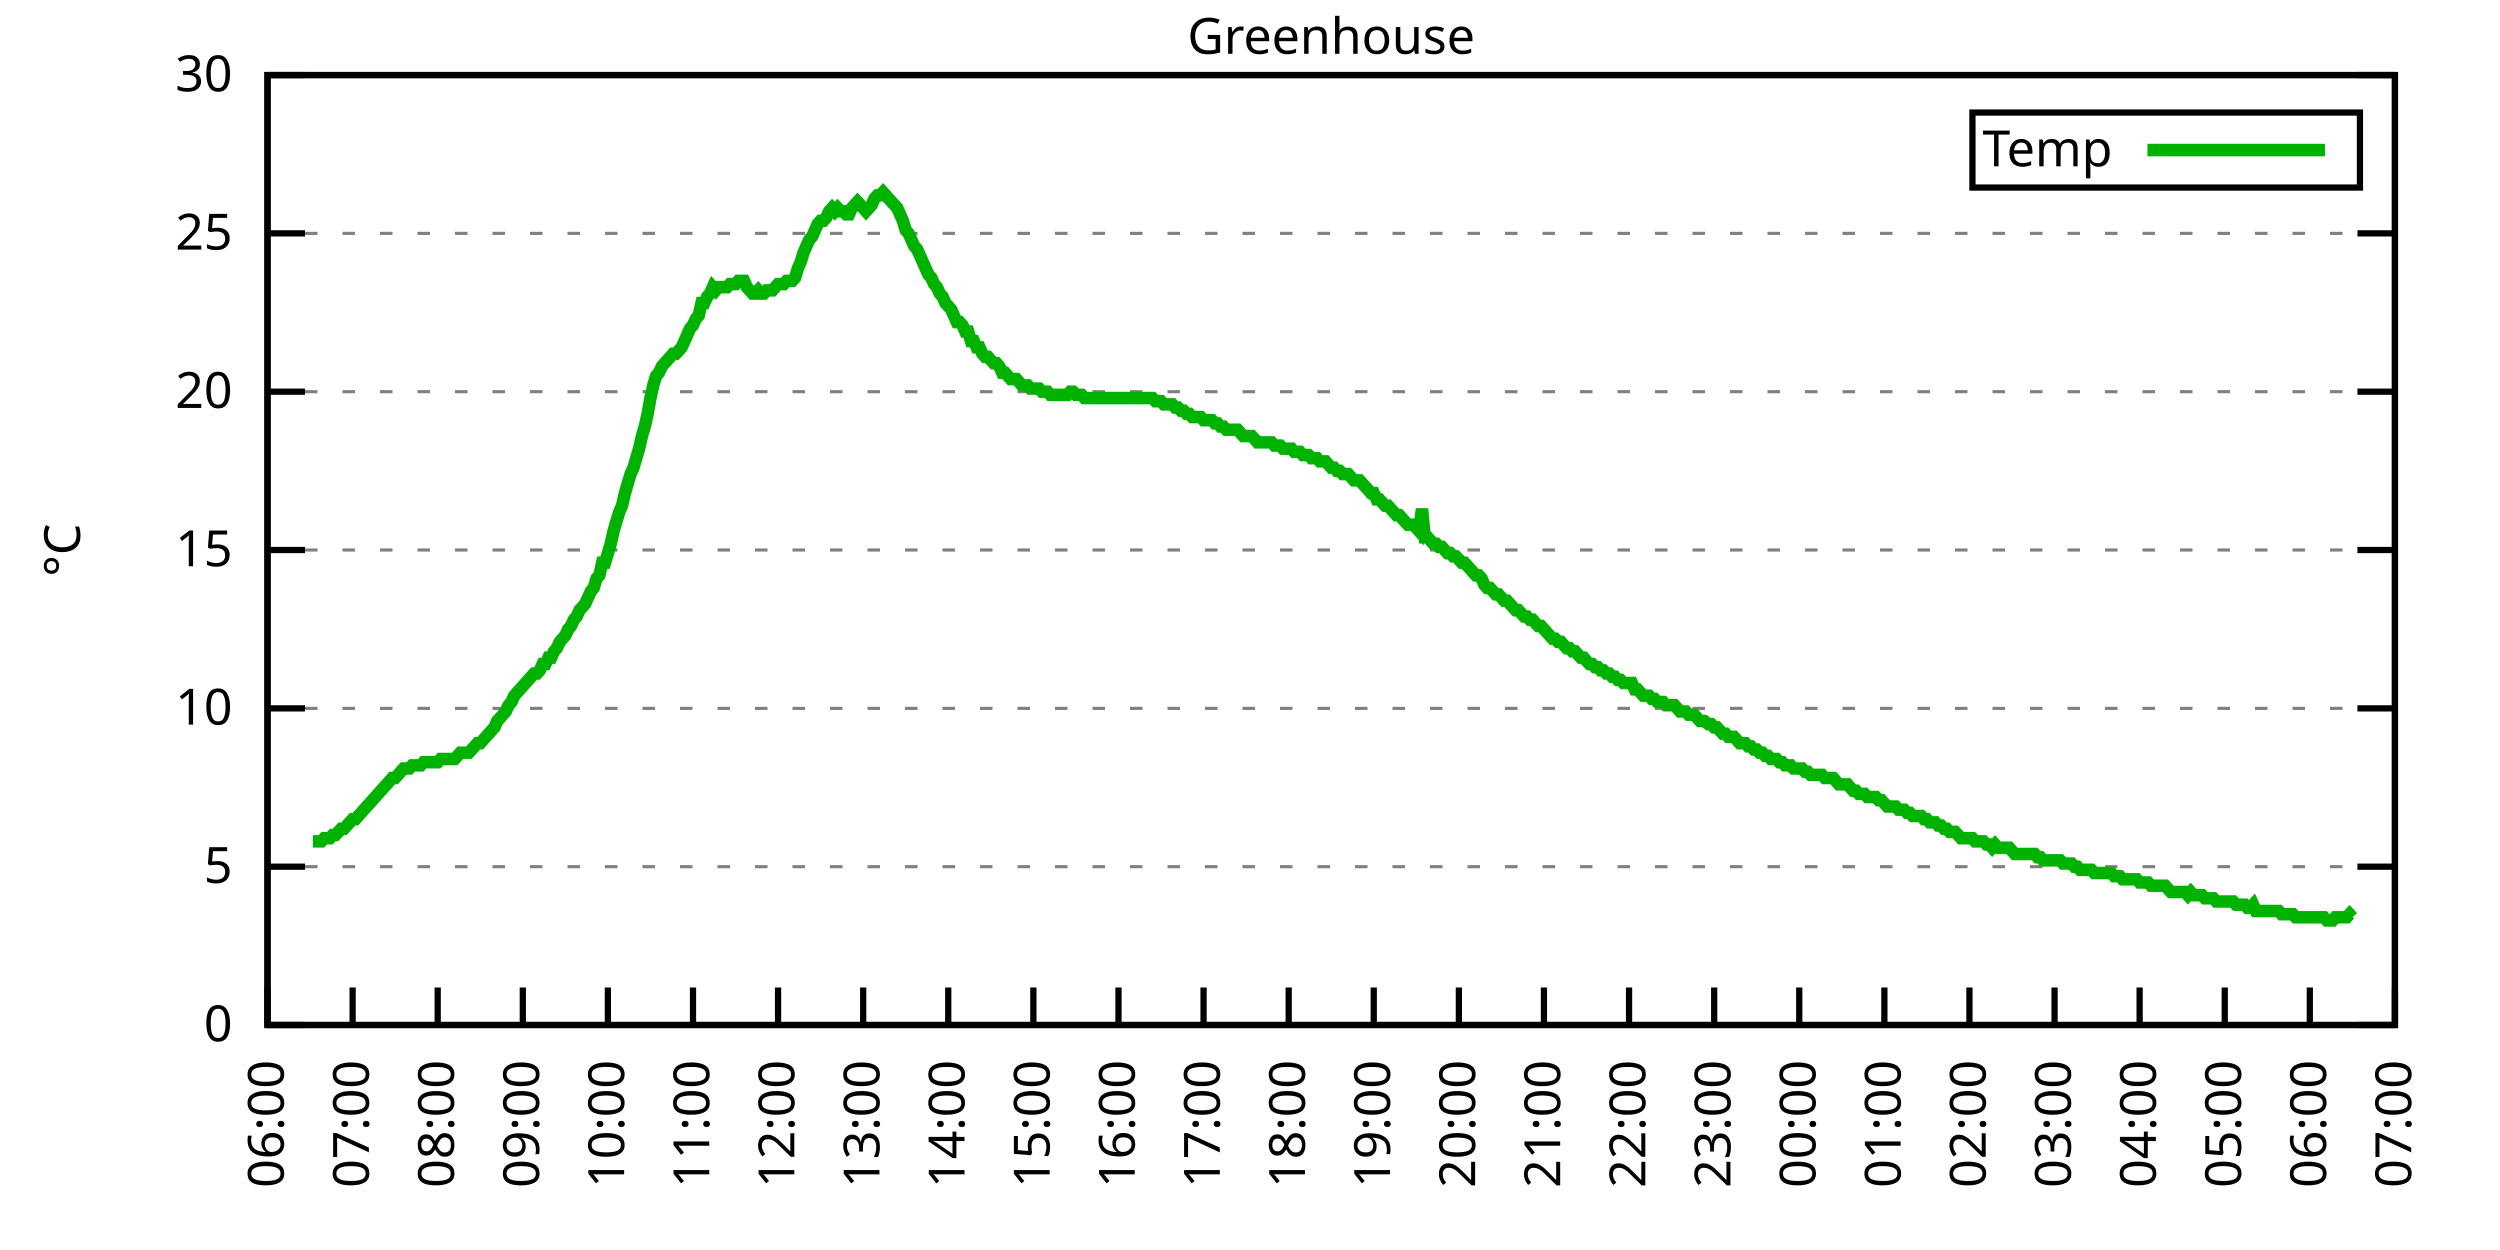
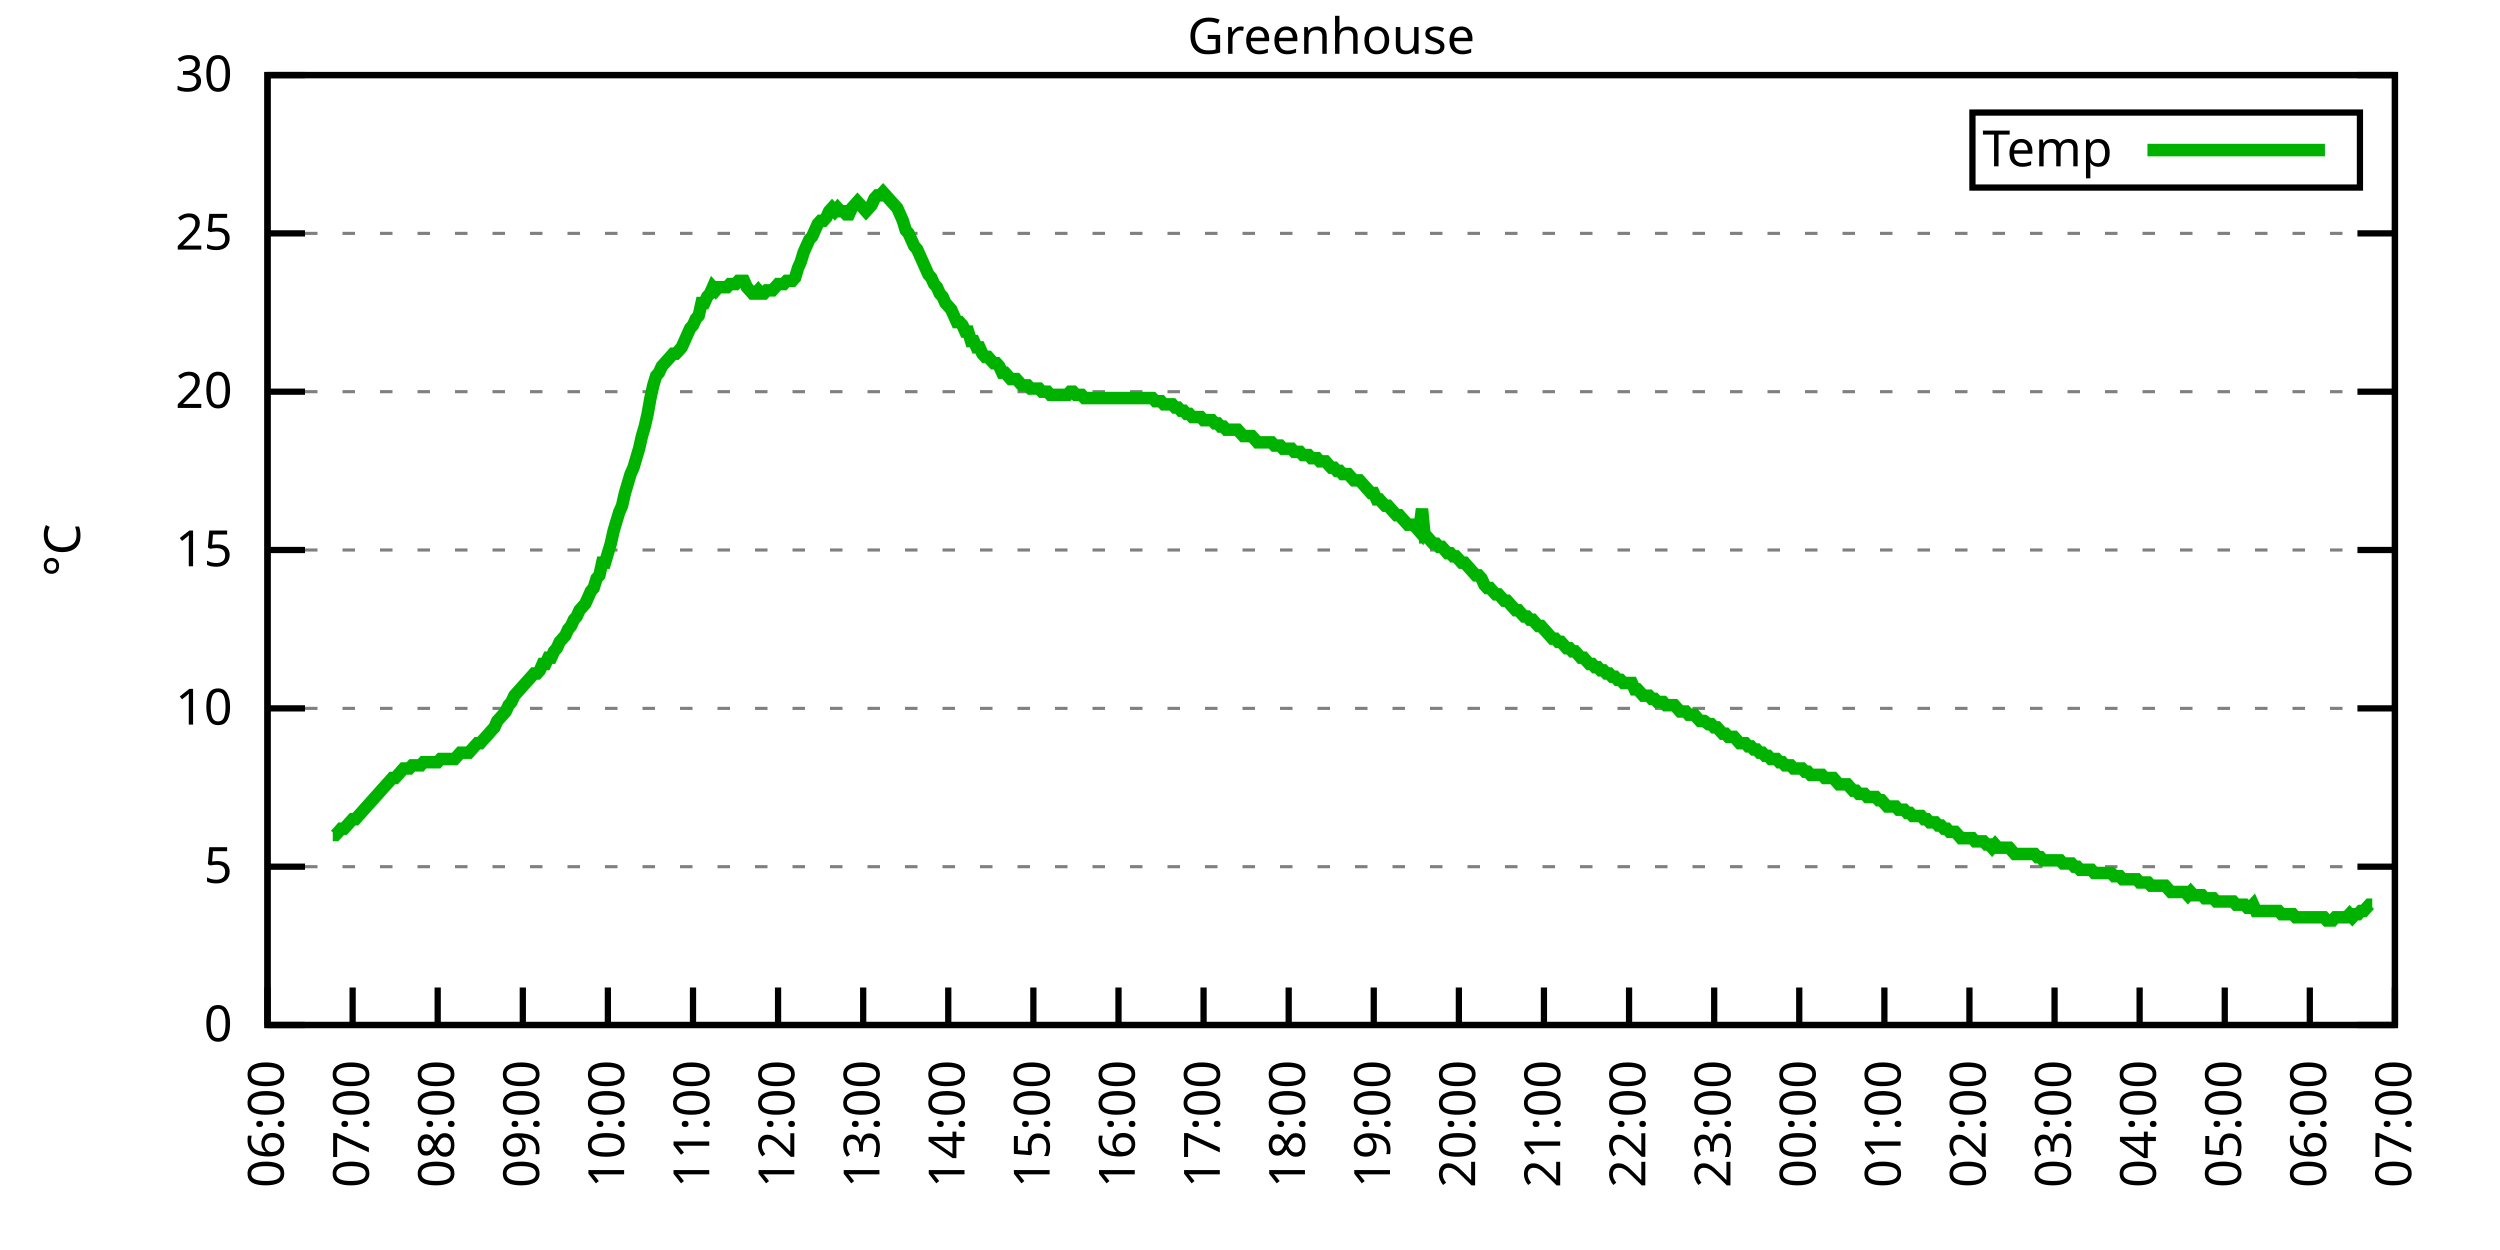
<svg xmlns="http://www.w3.org/2000/svg" xmlns:xlink="http://www.w3.org/1999/xlink" width="400" height="200" viewBox="0 0 400 200">
  <g id="gnuplot_canvas">
    <rect x="0" y="0" width="400" height="200" fill="none" />
    <defs>
      <circle id="gpDot" r="0.5" stroke-width="0.5" stroke="currentColor" />
      <path id="gpPt0" stroke-width="0.333" stroke="currentColor" d="M-1,0 h2 M0,-1 v2" />
      <path id="gpPt1" stroke-width="0.333" stroke="currentColor" d="M-1,-1 L1,1 M1,-1 L-1,1" />
      <path id="gpPt2" stroke-width="0.333" stroke="currentColor" d="M-1,0 L1,0 M0,-1 L0,1 M-1,-1 L1,1 M-1,1 L1,-1" />
      <rect id="gpPt3" stroke-width="0.333" stroke="currentColor" x="-1" y="-1" width="2" height="2" />
      <rect id="gpPt4" stroke-width="0.333" stroke="currentColor" fill="currentColor" x="-1" y="-1" width="2" height="2" />
      <circle id="gpPt5" stroke-width="0.333" stroke="currentColor" cx="0" cy="0" r="1" />
      <use xlink:href="#gpPt5" id="gpPt6" fill="currentColor" stroke="none" />
      <path id="gpPt7" stroke-width="0.333" stroke="currentColor" d="M0,-1.33 L-1.33,0.67 L1.33,0.67 z" />
      <use xlink:href="#gpPt7" id="gpPt8" fill="currentColor" stroke="none" />
      <use xlink:href="#gpPt7" id="gpPt9" stroke="currentColor" transform="rotate(180)" />
      <use xlink:href="#gpPt9" id="gpPt10" fill="currentColor" stroke="none" />
      <use xlink:href="#gpPt3" id="gpPt11" stroke="currentColor" transform="rotate(45)" />
      <use xlink:href="#gpPt11" id="gpPt12" fill="currentColor" stroke="none" />
      <path id="gpPt13" stroke-width="0.333" stroke="currentColor" d="M0,1.330 L1.265,0.411 L0.782,-1.067 L-0.782,-1.076 L-1.265,0.411 z" />
      <use xlink:href="#gpPt13" id="gpPt14" fill="currentColor" stroke="none" />
      <filter id="textbox" filterUnits="objectBoundingBox" x="0" y="0" height="1" width="1">
        <feFlood flood-color="white" flood-opacity="1" result="bgnd" />
        <feComposite in="SourceGraphic" in2="bgnd" operator="atop" />
      </filter>
      <filter id="greybox" filterUnits="objectBoundingBox" x="0" y="0" height="1" width="1">
        <feFlood flood-color="lightgrey" flood-opacity="1" result="grey" />
        <feComposite in="SourceGraphic" in2="grey" operator="atop" />
      </filter>
    </defs>
    <g fill="none" color="white" stroke="currentColor" stroke-width="1.00" stroke-linecap="butt" stroke-linejoin="miter">
</g>
    <g fill="none" color="black" stroke="currentColor" stroke-width="1.00" stroke-linecap="butt" stroke-linejoin="miter">
      <g stroke="none" shape-rendering="crispEdges">
        <polygon fill="rgb(255, 255, 255)" points="42.80,164.00 383.18,164.00 383.18,12.02 42.80,12.02 " />
      </g>
    </g>
    <g fill="none" color="black" stroke="currentColor" stroke-width="1.00" stroke-linecap="butt" stroke-linejoin="miter">
</g>
    <g fill="none" color="black" stroke="black" stroke-width="0.50" stroke-linecap="butt" stroke-linejoin="miter">
</g>
    <g fill="none" color="gray" stroke="currentColor" stroke-width="0.50" stroke-linecap="butt" stroke-linejoin="miter">
      <path stroke="gray" stroke-dasharray="2,4" class="gridline" d="M42.80,164.00 L383.19,164.00  " />
    </g>
    <g fill="none" color="gray" stroke="gray" stroke-width="1.00" stroke-linecap="butt" stroke-linejoin="miter">
</g>
    <g fill="none" color="black" stroke="currentColor" stroke-width="1.00" stroke-linecap="butt" stroke-linejoin="miter">
      <path stroke="black" d="M42.80,164.00 L48.80,164.00 M383.19,164.00 L377.19,164.00  " />
      <g transform="translate(37.20,166.60)" stroke="none" fill="black" font-family="Sans" font-size="8.00" text-anchor="end">
        <text>
          <tspan font-family="Sans"> 0</tspan>
        </text>
      </g>
    </g>
    <g fill="none" color="black" stroke="currentColor" stroke-width="1.00" stroke-linecap="butt" stroke-linejoin="miter">
</g>
    <g fill="none" color="black" stroke="black" stroke-width="0.50" stroke-linecap="butt" stroke-linejoin="miter">
</g>
    <g fill="none" color="gray" stroke="currentColor" stroke-width="0.50" stroke-linecap="butt" stroke-linejoin="miter">
      <path stroke="gray" stroke-dasharray="2,4" class="gridline" d="M42.80,138.67 L383.19,138.67  " />
    </g>
    <g fill="none" color="gray" stroke="gray" stroke-width="1.00" stroke-linecap="butt" stroke-linejoin="miter">
</g>
    <g fill="none" color="black" stroke="currentColor" stroke-width="1.00" stroke-linecap="butt" stroke-linejoin="miter">
      <path stroke="black" d="M42.80,138.67 L48.80,138.67 M383.19,138.67 L377.19,138.67  " />
      <g transform="translate(37.20,141.27)" stroke="none" fill="black" font-family="Sans" font-size="8.00" text-anchor="end">
        <text>
          <tspan font-family="Sans"> 5</tspan>
        </text>
      </g>
    </g>
    <g fill="none" color="black" stroke="currentColor" stroke-width="1.00" stroke-linecap="butt" stroke-linejoin="miter">
</g>
    <g fill="none" color="black" stroke="black" stroke-width="0.50" stroke-linecap="butt" stroke-linejoin="miter">
</g>
    <g fill="none" color="gray" stroke="currentColor" stroke-width="0.50" stroke-linecap="butt" stroke-linejoin="miter">
      <path stroke="gray" stroke-dasharray="2,4" class="gridline" d="M42.80,113.34 L383.19,113.34  " />
    </g>
    <g fill="none" color="gray" stroke="gray" stroke-width="1.00" stroke-linecap="butt" stroke-linejoin="miter">
</g>
    <g fill="none" color="black" stroke="currentColor" stroke-width="1.00" stroke-linecap="butt" stroke-linejoin="miter">
      <path stroke="black" d="M42.80,113.34 L48.80,113.34 M383.19,113.34 L377.19,113.34  " />
      <g transform="translate(37.20,115.94)" stroke="none" fill="black" font-family="Sans" font-size="8.00" text-anchor="end">
        <text>
          <tspan font-family="Sans"> 10</tspan>
        </text>
      </g>
    </g>
    <g fill="none" color="black" stroke="currentColor" stroke-width="1.00" stroke-linecap="butt" stroke-linejoin="miter">
</g>
    <g fill="none" color="black" stroke="black" stroke-width="0.50" stroke-linecap="butt" stroke-linejoin="miter">
</g>
    <g fill="none" color="gray" stroke="currentColor" stroke-width="0.50" stroke-linecap="butt" stroke-linejoin="miter">
      <path stroke="gray" stroke-dasharray="2,4" class="gridline" d="M42.80,88.00 L383.19,88.00  " />
    </g>
    <g fill="none" color="gray" stroke="gray" stroke-width="1.00" stroke-linecap="butt" stroke-linejoin="miter">
</g>
    <g fill="none" color="black" stroke="currentColor" stroke-width="1.00" stroke-linecap="butt" stroke-linejoin="miter">
      <path stroke="black" d="M42.80,88.00 L48.80,88.00 M383.19,88.00 L377.19,88.00  " />
      <g transform="translate(37.20,90.60)" stroke="none" fill="black" font-family="Sans" font-size="8.00" text-anchor="end">
        <text>
          <tspan font-family="Sans"> 15</tspan>
        </text>
      </g>
    </g>
    <g fill="none" color="black" stroke="currentColor" stroke-width="1.00" stroke-linecap="butt" stroke-linejoin="miter">
</g>
    <g fill="none" color="black" stroke="black" stroke-width="0.50" stroke-linecap="butt" stroke-linejoin="miter">
</g>
    <g fill="none" color="gray" stroke="currentColor" stroke-width="0.50" stroke-linecap="butt" stroke-linejoin="miter">
      <path stroke="gray" stroke-dasharray="2,4" class="gridline" d="M42.80,62.67 L383.19,62.67  " />
    </g>
    <g fill="none" color="gray" stroke="gray" stroke-width="1.00" stroke-linecap="butt" stroke-linejoin="miter">
</g>
    <g fill="none" color="black" stroke="currentColor" stroke-width="1.00" stroke-linecap="butt" stroke-linejoin="miter">
      <path stroke="black" d="M42.80,62.67 L48.80,62.67 M383.19,62.67 L377.19,62.67  " />
      <g transform="translate(37.20,65.27)" stroke="none" fill="black" font-family="Sans" font-size="8.00" text-anchor="end">
        <text>
          <tspan font-family="Sans"> 20</tspan>
        </text>
      </g>
    </g>
    <g fill="none" color="black" stroke="currentColor" stroke-width="1.00" stroke-linecap="butt" stroke-linejoin="miter">
</g>
    <g fill="none" color="black" stroke="black" stroke-width="0.50" stroke-linecap="butt" stroke-linejoin="miter">
</g>
    <g fill="none" color="gray" stroke="currentColor" stroke-width="0.50" stroke-linecap="butt" stroke-linejoin="miter">
      <path stroke="gray" stroke-dasharray="2,4" class="gridline" d="M42.80,37.34 L383.19,37.34  " />
    </g>
    <g fill="none" color="gray" stroke="gray" stroke-width="1.00" stroke-linecap="butt" stroke-linejoin="miter">
</g>
    <g fill="none" color="black" stroke="currentColor" stroke-width="1.00" stroke-linecap="butt" stroke-linejoin="miter">
      <path stroke="black" d="M42.80,37.34 L48.80,37.34 M383.19,37.34 L377.19,37.34  " />
      <g transform="translate(37.20,39.94)" stroke="none" fill="black" font-family="Sans" font-size="8.00" text-anchor="end">
        <text>
          <tspan font-family="Sans"> 25</tspan>
        </text>
      </g>
    </g>
    <g fill="none" color="black" stroke="currentColor" stroke-width="1.00" stroke-linecap="butt" stroke-linejoin="miter">
</g>
    <g fill="none" color="black" stroke="black" stroke-width="0.50" stroke-linecap="butt" stroke-linejoin="miter">
</g>
    <g fill="none" color="gray" stroke="currentColor" stroke-width="0.50" stroke-linecap="butt" stroke-linejoin="miter">
      <path stroke="gray" stroke-dasharray="2,4" class="gridline" d="M42.80,12.01 L383.19,12.01  " />
    </g>
    <g fill="none" color="gray" stroke="gray" stroke-width="1.00" stroke-linecap="butt" stroke-linejoin="miter">
</g>
    <g fill="none" color="black" stroke="currentColor" stroke-width="1.00" stroke-linecap="butt" stroke-linejoin="miter">
      <path stroke="black" d="M42.80,12.01 L48.80,12.01 M383.19,12.01 L377.19,12.01  " />
      <g transform="translate(37.20,14.61)" stroke="none" fill="black" font-family="Sans" font-size="8.00" text-anchor="end">
        <text>
          <tspan font-family="Sans"> 30</tspan>
        </text>
      </g>
    </g>
    <g fill="none" color="black" stroke="currentColor" stroke-width="1.00" stroke-linecap="butt" stroke-linejoin="miter">
      <path stroke="black" d="M42.80,164.00 L42.80,158.00  " />
      <g transform="translate(45.40,169.60) rotate(270.00)" stroke="none" fill="black" font-family="Sans" font-size="8.00" text-anchor="end">
        <text>
          <tspan font-family="Sans">06:00</tspan>
        </text>
      </g>
    </g>
    <g fill="none" color="black" stroke="currentColor" stroke-width="1.00" stroke-linecap="butt" stroke-linejoin="miter">
      <path stroke="black" d="M56.42,164.00 L56.42,158.00  " />
      <g transform="translate(59.02,169.60) rotate(270.00)" stroke="none" fill="black" font-family="Sans" font-size="8.00" text-anchor="end">
        <text>
          <tspan font-family="Sans">07:00</tspan>
        </text>
      </g>
    </g>
    <g fill="none" color="black" stroke="currentColor" stroke-width="1.00" stroke-linecap="butt" stroke-linejoin="miter">
      <path stroke="black" d="M70.03,164.00 L70.03,158.00  " />
      <g transform="translate(72.63,169.60) rotate(270.00)" stroke="none" fill="black" font-family="Sans" font-size="8.00" text-anchor="end">
        <text>
          <tspan font-family="Sans">08:00</tspan>
        </text>
      </g>
    </g>
    <g fill="none" color="black" stroke="currentColor" stroke-width="1.00" stroke-linecap="butt" stroke-linejoin="miter">
      <path stroke="black" d="M83.65,164.00 L83.65,158.00  " />
      <g transform="translate(86.25,169.60) rotate(270.00)" stroke="none" fill="black" font-family="Sans" font-size="8.00" text-anchor="end">
        <text>
          <tspan font-family="Sans">09:00</tspan>
        </text>
      </g>
    </g>
    <g fill="none" color="black" stroke="currentColor" stroke-width="1.00" stroke-linecap="butt" stroke-linejoin="miter">
      <path stroke="black" d="M97.26,164.00 L97.26,158.00  " />
      <g transform="translate(99.86,169.60) rotate(270.00)" stroke="none" fill="black" font-family="Sans" font-size="8.00" text-anchor="end">
        <text>
          <tspan font-family="Sans">10:00</tspan>
        </text>
      </g>
    </g>
    <g fill="none" color="black" stroke="currentColor" stroke-width="1.00" stroke-linecap="butt" stroke-linejoin="miter">
      <path stroke="black" d="M110.88,164.00 L110.88,158.00  " />
      <g transform="translate(113.48,169.60) rotate(270.00)" stroke="none" fill="black" font-family="Sans" font-size="8.00" text-anchor="end">
        <text>
          <tspan font-family="Sans">11:00</tspan>
        </text>
      </g>
    </g>
    <g fill="none" color="black" stroke="currentColor" stroke-width="1.00" stroke-linecap="butt" stroke-linejoin="miter">
      <path stroke="black" d="M124.49,164.00 L124.49,158.00  " />
      <g transform="translate(127.09,169.60) rotate(270.00)" stroke="none" fill="black" font-family="Sans" font-size="8.00" text-anchor="end">
        <text>
          <tspan font-family="Sans">12:00</tspan>
        </text>
      </g>
    </g>
    <g fill="none" color="black" stroke="currentColor" stroke-width="1.00" stroke-linecap="butt" stroke-linejoin="miter">
      <path stroke="black" d="M138.11,164.00 L138.11,158.00  " />
      <g transform="translate(140.71,169.60) rotate(270.00)" stroke="none" fill="black" font-family="Sans" font-size="8.00" text-anchor="end">
        <text>
          <tspan font-family="Sans">13:00</tspan>
        </text>
      </g>
    </g>
    <g fill="none" color="black" stroke="currentColor" stroke-width="1.00" stroke-linecap="butt" stroke-linejoin="miter">
      <path stroke="black" d="M151.72,164.00 L151.72,158.00  " />
      <g transform="translate(154.32,169.60) rotate(270.00)" stroke="none" fill="black" font-family="Sans" font-size="8.00" text-anchor="end">
        <text>
          <tspan font-family="Sans">14:00</tspan>
        </text>
      </g>
    </g>
    <g fill="none" color="black" stroke="currentColor" stroke-width="1.00" stroke-linecap="butt" stroke-linejoin="miter">
      <path stroke="black" d="M165.34,164.00 L165.34,158.00  " />
      <g transform="translate(167.94,169.60) rotate(270.00)" stroke="none" fill="black" font-family="Sans" font-size="8.00" text-anchor="end">
        <text>
          <tspan font-family="Sans">15:00</tspan>
        </text>
      </g>
    </g>
    <g fill="none" color="black" stroke="currentColor" stroke-width="1.00" stroke-linecap="butt" stroke-linejoin="miter">
      <path stroke="black" d="M178.96,164.00 L178.96,158.00  " />
      <g transform="translate(181.56,169.60) rotate(270.00)" stroke="none" fill="black" font-family="Sans" font-size="8.00" text-anchor="end">
        <text>
          <tspan font-family="Sans">16:00</tspan>
        </text>
      </g>
    </g>
    <g fill="none" color="black" stroke="currentColor" stroke-width="1.00" stroke-linecap="butt" stroke-linejoin="miter">
      <path stroke="black" d="M192.57,164.00 L192.57,158.00  " />
      <g transform="translate(195.17,169.60) rotate(270.00)" stroke="none" fill="black" font-family="Sans" font-size="8.00" text-anchor="end">
        <text>
          <tspan font-family="Sans">17:00</tspan>
        </text>
      </g>
    </g>
    <g fill="none" color="black" stroke="currentColor" stroke-width="1.00" stroke-linecap="butt" stroke-linejoin="miter">
      <path stroke="black" d="M206.19,164.00 L206.19,158.00  " />
      <g transform="translate(208.79,169.60) rotate(270.00)" stroke="none" fill="black" font-family="Sans" font-size="8.00" text-anchor="end">
        <text>
          <tspan font-family="Sans">18:00</tspan>
        </text>
      </g>
    </g>
    <g fill="none" color="black" stroke="currentColor" stroke-width="1.00" stroke-linecap="butt" stroke-linejoin="miter">
      <path stroke="black" d="M219.80,164.00 L219.80,158.00  " />
      <g transform="translate(222.40,169.60) rotate(270.00)" stroke="none" fill="black" font-family="Sans" font-size="8.00" text-anchor="end">
        <text>
          <tspan font-family="Sans">19:00</tspan>
        </text>
      </g>
    </g>
    <g fill="none" color="black" stroke="currentColor" stroke-width="1.00" stroke-linecap="butt" stroke-linejoin="miter">
      <path stroke="black" d="M233.42,164.00 L233.42,158.00  " />
      <g transform="translate(236.02,169.60) rotate(270.00)" stroke="none" fill="black" font-family="Sans" font-size="8.00" text-anchor="end">
        <text>
          <tspan font-family="Sans">20:00</tspan>
        </text>
      </g>
    </g>
    <g fill="none" color="black" stroke="currentColor" stroke-width="1.00" stroke-linecap="butt" stroke-linejoin="miter">
      <path stroke="black" d="M247.03,164.00 L247.03,158.00  " />
      <g transform="translate(249.63,169.60) rotate(270.00)" stroke="none" fill="black" font-family="Sans" font-size="8.00" text-anchor="end">
        <text>
          <tspan font-family="Sans">21:00</tspan>
        </text>
      </g>
    </g>
    <g fill="none" color="black" stroke="currentColor" stroke-width="1.00" stroke-linecap="butt" stroke-linejoin="miter">
      <path stroke="black" d="M260.65,164.00 L260.65,158.00  " />
      <g transform="translate(263.25,169.60) rotate(270.00)" stroke="none" fill="black" font-family="Sans" font-size="8.00" text-anchor="end">
        <text>
          <tspan font-family="Sans">22:00</tspan>
        </text>
      </g>
    </g>
    <g fill="none" color="black" stroke="currentColor" stroke-width="1.00" stroke-linecap="butt" stroke-linejoin="miter">
      <path stroke="black" d="M274.27,164.00 L274.27,158.00  " />
      <g transform="translate(276.87,169.60) rotate(270.00)" stroke="none" fill="black" font-family="Sans" font-size="8.00" text-anchor="end">
        <text>
          <tspan font-family="Sans">23:00</tspan>
        </text>
      </g>
    </g>
    <g fill="none" color="black" stroke="currentColor" stroke-width="1.00" stroke-linecap="butt" stroke-linejoin="miter">
      <path stroke="black" d="M287.88,164.00 L287.88,158.00  " />
      <g transform="translate(290.48,169.60) rotate(270.00)" stroke="none" fill="black" font-family="Sans" font-size="8.00" text-anchor="end">
        <text>
          <tspan font-family="Sans">00:00</tspan>
        </text>
      </g>
    </g>
    <g fill="none" color="black" stroke="currentColor" stroke-width="1.00" stroke-linecap="butt" stroke-linejoin="miter">
      <path stroke="black" d="M301.50,164.00 L301.50,158.00  " />
      <g transform="translate(304.10,169.60) rotate(270.00)" stroke="none" fill="black" font-family="Sans" font-size="8.00" text-anchor="end">
        <text>
          <tspan font-family="Sans">01:00</tspan>
        </text>
      </g>
    </g>
    <g fill="none" color="black" stroke="currentColor" stroke-width="1.00" stroke-linecap="butt" stroke-linejoin="miter">
      <path stroke="black" d="M315.11,164.00 L315.11,158.00  " />
      <g transform="translate(317.71,169.60) rotate(270.00)" stroke="none" fill="black" font-family="Sans" font-size="8.00" text-anchor="end">
        <text>
          <tspan font-family="Sans">02:00</tspan>
        </text>
      </g>
    </g>
    <g fill="none" color="black" stroke="currentColor" stroke-width="1.00" stroke-linecap="butt" stroke-linejoin="miter">
      <path stroke="black" d="M328.73,164.00 L328.73,158.00  " />
      <g transform="translate(331.33,169.60) rotate(270.00)" stroke="none" fill="black" font-family="Sans" font-size="8.00" text-anchor="end">
        <text>
          <tspan font-family="Sans">03:00</tspan>
        </text>
      </g>
    </g>
    <g fill="none" color="black" stroke="currentColor" stroke-width="1.00" stroke-linecap="butt" stroke-linejoin="miter">
      <path stroke="black" d="M342.34,164.00 L342.34,158.00  " />
      <g transform="translate(344.94,169.60) rotate(270.00)" stroke="none" fill="black" font-family="Sans" font-size="8.00" text-anchor="end">
        <text>
          <tspan font-family="Sans">04:00</tspan>
        </text>
      </g>
    </g>
    <g fill="none" color="black" stroke="currentColor" stroke-width="1.00" stroke-linecap="butt" stroke-linejoin="miter">
      <path stroke="black" d="M355.96,164.00 L355.96,158.00  " />
      <g transform="translate(358.56,169.60) rotate(270.00)" stroke="none" fill="black" font-family="Sans" font-size="8.00" text-anchor="end">
        <text>
          <tspan font-family="Sans">05:00</tspan>
        </text>
      </g>
    </g>
    <g fill="none" color="black" stroke="currentColor" stroke-width="1.00" stroke-linecap="butt" stroke-linejoin="miter">
      <path stroke="black" d="M369.57,164.00 L369.57,158.00  " />
      <g transform="translate(372.17,169.60) rotate(270.00)" stroke="none" fill="black" font-family="Sans" font-size="8.00" text-anchor="end">
        <text>
          <tspan font-family="Sans">06:00</tspan>
        </text>
      </g>
    </g>
    <g fill="none" color="black" stroke="currentColor" stroke-width="1.00" stroke-linecap="butt" stroke-linejoin="miter">
      <path stroke="black" d="M383.19,164.00 L383.19,158.00  " />
      <g transform="translate(385.79,169.60) rotate(270.00)" stroke="none" fill="black" font-family="Sans" font-size="8.00" text-anchor="end">
        <text>
          <tspan font-family="Sans">07:00</tspan>
        </text>
      </g>
    </g>
    <g fill="none" color="black" stroke="currentColor" stroke-width="1.00" stroke-linecap="butt" stroke-linejoin="miter">
</g>
    <g fill="none" color="black" stroke="currentColor" stroke-width="1.00" stroke-linecap="butt" stroke-linejoin="miter">
      <path stroke="black" d="M42.80,12.01 L42.80,164.00 L383.19,164.00 L383.19,12.01 L42.80,12.01 Z  " />
    </g>
    <g fill="none" color="black" stroke="currentColor" stroke-width="1.00" stroke-linecap="butt" stroke-linejoin="miter">
</g>
    <g fill="none" color="black" stroke="currentColor" stroke-width="1.00" stroke-linecap="butt" stroke-linejoin="miter">
      <path stroke="black" d="M315.59,30.01 L315.59,18.01 L377.59,18.01 L377.59,30.01 L315.59,30.01 Z  " />
    </g>
    <g id="Greenhouse_plot_1">
      <g fill="none" color="white" stroke="black" stroke-width="2.00" stroke-linecap="butt" stroke-linejoin="miter">
</g>
      <g fill="none" color="black" stroke="currentColor" stroke-width="2.00" stroke-linecap="butt" stroke-linejoin="miter">
        <g transform="translate(337.99,26.61)" stroke="none" fill="black" font-family="Sans" font-size="8.00" text-anchor="end">
          <text>
            <tspan font-family="Sans">Temp</tspan>
          </text>
        </g>
      </g>
      <g fill="none" color="black" stroke="currentColor" stroke-width="2.00" stroke-linecap="butt" stroke-linejoin="miter">
-         <path stroke="rgb(  0, 178,   0)" d="M343.59,24.01 L371.99,24.01 M50.06,134.62 L50.52,134.62 L50.97,134.62 L51.42,134.62 L51.88,134.11 L52.33,134.11   L52.78,134.11 L53.24,133.60 L53.69,133.60 L54.15,133.10 L54.60,132.59 L55.05,132.59 L55.51,132.08 L55.96,131.58   L56.42,131.07 L56.87,131.07 L57.32,130.56 L57.78,130.06 L58.23,129.55 L58.68,129.04 L59.14,128.54 L59.59,128.03   L60.05,127.52 L60.50,127.02 L60.95,126.51 L61.41,126.00 L61.86,125.50 L62.32,124.99 L62.77,124.48 L63.22,124.48   L63.68,123.98 L64.13,123.47 L64.58,122.96 L65.04,122.96 L65.49,122.96 L65.95,122.46 L66.40,122.46 L66.85,122.46   L67.31,122.46 L67.76,121.95 L68.22,121.95 L68.67,121.95 L69.12,121.95 L69.58,121.95 L70.03,121.95 L70.49,121.44   L70.94,121.44 L71.39,121.44 L71.85,121.44 L72.30,121.44 L72.75,121.44 L73.21,120.94 L73.66,120.43 L74.12,120.43   L74.57,120.43 L75.02,120.43 L75.48,119.92 L75.93,119.42 L76.39,118.91 L76.84,118.91 L77.29,118.40 L77.75,117.90   L78.20,117.39 L78.65,116.88 L79.11,116.38 L79.56,115.36 L80.02,114.86 L80.47,114.35 L80.92,113.84 L81.38,112.83   L81.83,112.32 L82.29,111.31 L82.74,110.80 L83.19,110.30 L83.65,109.79 L84.10,109.28 L84.55,108.78 L85.01,108.27   L85.46,107.76 L85.92,107.76 L86.37,107.26 L86.82,106.24 L87.28,106.24 L87.73,105.23 L88.19,105.23 L88.64,104.22   L89.09,103.71 L89.55,102.70 L90.00,102.19 L90.45,101.68 L90.91,100.67 L91.36,100.16 L91.82,99.15 L92.27,98.64   L92.72,97.63 L93.18,97.12 L93.63,96.62 L94.09,95.60 L94.54,94.59 L94.99,94.08 L95.45,92.56 L95.90,92.06   L96.35,90.03 L96.81,90.03 L97.26,88.51 L97.72,86.99 L98.17,84.97 L98.62,83.45 L99.08,81.93 L99.53,80.91   L99.99,78.89 L100.44,77.37 L100.89,75.85 L101.35,74.83 L101.80,73.31 L102.25,71.79 L102.71,69.77 L103.16,68.25   L103.62,66.22 L104.07,63.69 L104.52,61.66 L104.98,60.14 L105.43,59.63 L105.89,58.62 L106.34,58.11 L106.79,57.61   L107.25,57.10 L107.70,56.59 L108.15,56.59 L108.61,56.09 L109.06,55.58 L109.52,54.57 L109.97,53.55 L110.42,52.54   L110.88,52.03 L111.33,51.02 L111.79,50.51 L112.24,48.49 L112.69,48.49 L113.15,47.47 L113.60,46.97 L114.05,45.95   L114.51,46.46 L114.96,45.95 L115.42,45.95 L115.87,45.95 L116.32,45.95 L116.78,45.45 L117.23,45.45 L117.69,45.45   L118.14,44.94 L118.59,44.94 L119.05,44.94 L119.50,45.95 L119.96,46.46 L120.41,46.97 L120.86,46.97 L121.32,46.46   L121.77,46.97 L122.22,46.97 L122.68,46.46 L123.13,46.46 L123.59,46.46 L124.04,45.95 L124.49,45.45 L124.95,45.45   L125.40,45.45 L125.86,44.94 L126.31,44.94 L126.76,44.94 L127.22,44.43 L127.67,42.91 L128.12,41.90 L128.58,40.38   L129.03,39.37 L129.49,38.35 L129.94,37.85 L130.39,36.84 L130.85,35.82 L131.30,35.32 L131.76,35.32 L132.21,34.81   L132.66,33.80 L133.12,33.29 L133.57,33.80 L134.02,33.29 L134.48,33.80 L134.93,33.80 L135.39,34.30 L135.84,34.30   L136.29,33.29 L136.75,32.78 L137.20,32.28 L137.66,32.78 L138.11,33.29 L138.56,33.80 L139.02,33.29 L139.47,32.78   L139.92,31.77 L140.38,31.26 L140.83,31.26 L141.29,30.76 L141.74,31.26 L142.19,31.77 L142.65,32.28 L143.10,32.78   L143.56,33.29 L144.01,34.30 L144.46,35.32 L144.92,36.84 L145.37,37.34 L145.82,38.35 L146.28,39.37 L146.73,39.87   L147.19,40.89 L147.64,41.90 L148.09,42.91 L148.55,43.93 L149.00,44.43 L149.46,45.45 L149.91,45.95 L150.36,46.97   L150.82,47.47 L151.27,48.49 L151.72,48.99 L152.18,49.50 L152.63,50.51 L153.09,51.53 L153.54,51.53 L153.99,52.03   L154.45,53.05 L154.90,53.05 L155.36,54.57 L155.81,54.57 L156.26,55.58 L156.72,55.58 L157.17,56.59 L157.62,57.10   L158.08,57.10 L158.53,57.61 L158.99,58.11 L159.44,58.11 L159.89,58.62 L160.35,59.63 L160.80,59.63 L161.26,60.14   L161.71,60.65 L162.16,60.65 L162.62,60.65 L163.07,61.15 L163.52,61.66 L163.98,61.66 L164.43,61.66 L164.89,62.17   L165.34,62.17 L165.79,62.17 L166.25,62.17 L166.70,62.67 L167.16,62.67 L167.61,62.67 L168.06,63.18 L168.52,63.18   L168.97,63.18 L169.43,63.18 L169.88,63.18 L170.33,63.18 L170.79,63.18 L171.24,62.67 L171.69,62.67 L172.15,63.18   L172.60,63.18 L173.06,63.18 L173.51,63.69 L173.96,63.69 L174.42,63.69 L174.87,63.69 L175.33,63.69 L175.78,63.69   L176.23,63.69 L176.69,63.69 L177.14,63.69 L177.59,63.69 L178.05,63.69 L178.50,63.69 L178.96,63.69 L179.41,63.69   L179.86,63.69 L180.32,63.69 L180.77,63.69 L181.23,63.69 L181.68,63.69 L182.13,63.69 L182.59,63.69 L183.04,63.69   L183.49,63.69 L183.95,63.69 L184.40,63.69 L184.86,64.19 L185.31,64.19 L185.76,64.19 L186.22,64.70 L186.67,64.70   L187.13,64.70 L187.58,64.70 L188.03,65.21 L188.49,65.21 L188.94,65.71 L189.39,65.71 L189.85,66.22 L190.30,66.22   L190.76,66.73 L191.21,66.73 L191.66,66.73 L192.12,66.73 L192.57,67.23 L193.03,67.23 L193.48,67.23 L193.93,67.23   L194.39,67.74 L194.84,67.74 L195.29,68.25 L195.75,68.25 L196.20,68.75 L196.66,68.75 L197.11,68.75 L197.56,68.75   L198.02,68.75 L198.47,69.26 L198.93,69.77 L199.38,69.77 L199.83,69.77 L200.29,69.77 L200.74,70.27 L201.19,70.78   L201.65,70.78 L202.10,70.78 L202.56,70.78 L203.01,70.78 L203.46,70.78 L203.92,71.29 L204.37,71.29 L204.83,71.29   L205.28,71.79 L205.73,71.79 L206.19,71.79 L206.64,71.79 L207.09,72.30 L207.55,72.30 L208.00,72.30 L208.46,72.81   L208.91,72.81 L209.36,72.81 L209.82,73.31 L210.27,73.31 L210.73,73.31 L211.18,73.82 L211.63,73.82 L212.09,73.82   L212.54,74.33 L213.00,74.83 L213.45,74.83 L213.90,75.34 L214.36,75.34 L214.81,75.85 L215.26,75.85 L215.72,75.85   L216.17,76.35 L216.63,76.86 L217.08,76.86 L217.53,76.86 L217.99,77.37 L218.44,77.87 L218.90,78.38 L219.35,78.89   L219.80,78.89 L220.26,79.90 L220.71,79.90 L221.16,80.41 L221.62,80.91 L222.07,80.91 L222.53,81.42 L222.98,81.93   L223.43,82.43 L223.89,82.43 L224.34,82.94 L224.80,83.45 L225.25,83.95 L225.70,83.95 L226.16,83.95 L226.61,84.46   L227.06,84.97 L227.52,81.42 L227.97,85.98 L228.43,85.98 L228.88,86.49 L229.33,86.99 L229.79,86.99 L230.24,87.50   L230.70,87.50 L231.15,88.00 L231.60,88.51 L232.06,88.51 L232.51,89.02 L232.96,89.02 L233.42,89.52 L233.87,90.03   L234.33,90.03 L234.78,90.54 L235.23,91.04 L235.69,91.55 L236.14,92.06 L236.60,92.06 L237.05,92.56 L237.50,93.58   L237.96,94.08 L238.41,94.08 L238.86,94.59 L239.32,95.10 L239.77,95.10 L240.23,95.60 L240.68,96.11 L241.13,96.11   L241.59,96.62 L242.04,97.12 L242.50,97.63 L242.95,97.63 L243.40,98.14 L243.86,98.64 L244.31,98.64 L244.76,99.15   L245.22,99.15 L245.67,99.66 L246.13,100.16 L246.58,100.16 L247.03,100.67 L247.49,101.18 L247.94,101.68 L248.40,102.19   L248.85,102.19 L249.30,102.70 L249.76,102.70 L250.21,103.20 L250.66,103.71 L251.12,103.71 L251.57,104.22 L252.03,104.22   L252.48,104.72 L252.93,105.23 L253.39,105.23 L253.84,105.74 L254.30,106.24 L254.75,106.24 L255.20,106.75 L255.66,106.75   L256.11,107.26 L256.56,107.26 L257.02,107.76 L257.47,107.76 L257.93,108.27 L258.38,108.27 L258.83,108.78 L259.29,108.78   L259.74,109.28 L260.20,109.28 L260.65,109.28 L261.10,109.28 L261.56,110.30 L262.01,110.30 L262.47,110.80 L262.92,111.31   L263.37,111.31 L263.83,111.31 L264.28,111.82 L264.73,111.82 L265.19,112.32 L265.64,112.32 L266.10,112.32 L266.55,112.83   L267.00,112.83 L267.46,112.83 L267.91,112.83 L268.37,113.34 L268.82,113.84 L269.27,113.84 L269.73,113.84 L270.18,114.35   L270.63,114.35 L271.09,114.35 L271.54,114.86 L272.00,115.36 L272.45,115.36 L272.68,115.36 L273.36,115.87 L273.81,115.87   L274.27,116.38 L274.72,116.38 L275.17,116.88 L275.63,117.39 L276.08,117.39 L276.53,117.90 L276.99,117.90 L277.44,117.90   L277.90,118.40 L278.35,118.91 L278.80,118.91 L279.26,118.91 L279.71,119.42 L280.17,119.42 L280.62,119.92 L281.07,119.92   L281.53,120.43 L281.98,120.43 L282.43,120.94 L282.89,120.94 L283.34,121.44 L283.80,121.44 L284.25,121.44 L284.70,121.95   L285.16,121.95 L285.61,122.46 L286.07,122.46 L286.52,122.46 L286.97,122.96 L287.43,122.96 L287.88,122.96 L288.33,122.96   L288.79,123.47 L289.24,123.47 L289.70,123.98 L290.15,123.98 L290.60,123.98 L291.06,123.98 L291.51,123.98 L291.97,124.48   L292.42,124.48 L292.87,124.48 L293.33,124.48 L293.78,124.99 L294.23,125.50 L294.69,125.50 L295.14,125.50 L295.60,125.50   L296.05,126.00 L296.50,126.51 L296.96,126.51 L297.41,127.02 L297.87,127.02 L298.32,127.02 L298.77,127.52 L299.23,127.52   L299.68,127.52 L300.13,127.52 L300.59,128.03 L301.04,128.03 L301.50,128.54 L301.95,129.04 L302.40,129.04 L302.86,129.04   L303.31,129.04 L303.77,129.55 L304.22,129.55 L304.67,129.55 L305.13,130.06 L305.58,130.06 L306.03,130.56 L306.49,130.56   L306.94,130.56 L307.40,130.56 L307.85,131.07 L308.30,131.07 L308.76,131.58 L309.21,131.58 L309.67,131.58 L310.12,132.08   L310.57,132.08 L311.03,132.59 L311.48,132.59 L311.94,133.10 L312.39,133.10 L312.84,133.10 L313.30,133.60 L313.75,134.11   L314.20,134.11 L314.66,134.11 L315.11,134.11 L315.57,134.11 L316.02,134.62 L316.47,134.62 L316.93,134.62 L317.38,134.62   L317.84,135.12 L318.29,135.12 L318.74,135.63 L319.20,135.12 L319.65,135.63 L320.10,135.63 L320.56,135.63 L321.01,135.63   L321.47,135.63 L321.92,136.14 L322.37,136.64 L322.83,136.64 L323.28,136.64 L323.74,136.64 L324.19,136.64 L324.64,136.64   L325.10,136.64 L325.55,136.64 L326.00,137.15 L326.46,137.15 L326.91,137.66 L327.37,137.66 L327.82,137.66 L328.27,137.66   L328.73,137.66 L329.18,137.66 L329.64,137.66 L330.09,138.16 L330.54,138.16 L331.00,138.16 L331.45,138.16 L331.90,138.67   L332.36,138.67 L332.81,139.17 L333.27,139.17 L333.72,139.17 L334.17,139.17 L334.63,139.17 L335.08,139.68 L335.54,139.68   L335.99,139.68 L336.44,139.68 L336.90,139.68 L337.35,139.68 L337.80,139.68 L338.26,140.19 L338.71,140.19 L339.17,140.19   L339.62,140.69 L340.07,140.69 L340.53,140.69 L340.98,140.69 L341.44,140.69 L341.89,140.69 L342.34,141.20 L342.80,141.20   L343.25,141.20 L343.70,141.20 L344.16,141.71 L344.61,141.71 L345.07,141.71 L345.52,141.71 L345.97,141.71 L346.43,141.71   L346.88,142.21 L347.34,142.72 L347.79,142.72 L348.24,142.72 L348.70,142.72 L349.15,142.72 L349.60,142.72 L350.06,143.23   L350.51,142.72 L350.97,143.23 L351.42,143.23 L351.87,143.23 L352.33,143.23 L352.78,143.73 L353.24,143.73 L353.69,143.73   L354.14,143.73 L354.60,144.24 L355.05,144.24 L355.50,144.24 L355.96,144.24 L356.41,144.24 L356.87,144.24 L357.32,144.24   L357.77,144.75 L358.23,144.75 L358.68,144.75 L359.14,144.75 L359.59,145.25 L360.04,145.25 L360.50,144.75 L360.95,145.76   L361.41,145.76 L361.86,145.76 L362.31,145.76 L362.77,145.76 L363.22,145.76 L363.67,145.76 L364.13,145.76 L364.58,145.76   L365.04,146.27 L365.49,146.27 L365.94,146.27 L366.40,146.27 L366.85,146.27 L367.31,146.77 L367.76,146.77 L368.21,146.77   L368.67,146.77 L369.12,146.77 L369.57,146.77 L370.03,146.77 L370.48,146.77 L370.94,146.77 L371.39,146.77 L371.84,146.77   L372.30,147.28 L372.75,147.28 L373.21,147.28 L373.66,146.77 L374.11,146.77 L374.57,146.77 L375.02,146.77 L375.47,146.77   L375.93,146.27 L376.38,146.77  " />
+         <path stroke="rgb(  0, 178,   0)" d="M343.59,24.01 L371.99,24.01 M53.24,133.60 L53.69,133.60 L54.15,133.10 L54.60,132.59 L55.05,132.59 L55.51,132.08   L55.96,131.58 L56.42,131.07 L56.87,131.07 L57.32,130.56 L57.78,130.06 L58.23,129.55 L58.68,129.04 L59.14,128.54   L59.59,128.03 L60.05,127.52 L60.50,127.02 L60.95,126.51 L61.41,126.00 L61.86,125.50 L62.32,124.99 L62.77,124.48   L63.22,124.48 L63.68,123.98 L64.13,123.47 L64.58,122.96 L65.04,122.96 L65.49,122.96 L65.95,122.46 L66.40,122.46   L66.85,122.46 L67.31,122.46 L67.76,121.95 L68.22,121.95 L68.67,121.95 L69.12,121.95 L69.58,121.95 L70.03,121.95   L70.49,121.44 L70.94,121.44 L71.39,121.44 L71.85,121.44 L72.30,121.44 L72.75,121.44 L73.21,120.94 L73.66,120.43   L74.12,120.43 L74.57,120.43 L75.02,120.43 L75.48,119.92 L75.93,119.42 L76.39,118.91 L76.84,118.91 L77.29,118.40   L77.75,117.90 L78.20,117.39 L78.65,116.88 L79.11,116.38 L79.56,115.36 L80.02,114.86 L80.47,114.35 L80.92,113.84   L81.38,112.83 L81.83,112.32 L82.29,111.31 L82.74,110.80 L83.19,110.30 L83.65,109.79 L84.10,109.28 L84.55,108.78   L85.01,108.27 L85.46,107.76 L85.92,107.76 L86.37,107.26 L86.82,106.24 L87.28,106.24 L87.73,105.23 L88.19,105.23   L88.64,104.22 L89.09,103.71 L89.55,102.70 L90.00,102.19 L90.45,101.68 L90.91,100.67 L91.36,100.16 L91.82,99.15   L92.27,98.64 L92.72,97.63 L93.18,97.12 L93.63,96.62 L94.09,95.60 L94.54,94.59 L94.99,94.08 L95.45,92.56   L95.90,92.06 L96.35,90.03 L96.81,90.03 L97.26,88.51 L97.72,86.99 L98.17,84.97 L98.62,83.45 L99.08,81.93   L99.53,80.91 L99.99,78.89 L100.44,77.37 L100.89,75.85 L101.35,74.83 L101.80,73.31 L102.25,71.79 L102.71,69.77   L103.16,68.25 L103.62,66.22 L104.07,63.69 L104.52,61.66 L104.98,60.14 L105.43,59.63 L105.89,58.62 L106.34,58.11   L106.79,57.61 L107.25,57.10 L107.70,56.59 L108.15,56.59 L108.61,56.09 L109.06,55.58 L109.52,54.57 L109.97,53.55   L110.42,52.54 L110.88,52.03 L111.33,51.02 L111.79,50.51 L112.24,48.49 L112.69,48.49 L113.15,47.47 L113.60,46.97   L114.05,45.95 L114.51,46.46 L114.96,45.95 L115.42,45.95 L115.87,45.95 L116.32,45.95 L116.78,45.45 L117.23,45.45   L117.69,45.45 L118.14,44.94 L118.59,44.94 L119.05,44.94 L119.50,45.95 L119.96,46.46 L120.41,46.97 L120.86,46.97   L121.32,46.46 L121.77,46.97 L122.22,46.97 L122.68,46.46 L123.13,46.46 L123.59,46.46 L124.04,45.95 L124.49,45.45   L124.95,45.45 L125.40,45.45 L125.86,44.94 L126.31,44.94 L126.76,44.94 L127.22,44.43 L127.67,42.91 L128.12,41.90   L128.58,40.38 L129.03,39.37 L129.49,38.35 L129.94,37.85 L130.39,36.84 L130.85,35.82 L131.30,35.32 L131.76,35.32   L132.21,34.81 L132.66,33.80 L133.12,33.29 L133.57,33.80 L134.02,33.29 L134.48,33.80 L134.93,33.80 L135.39,34.30   L135.84,34.30 L136.29,33.29 L136.75,32.78 L137.20,32.28 L137.66,32.78 L138.11,33.29 L138.56,33.80 L139.02,33.29   L139.47,32.78 L139.92,31.77 L140.38,31.26 L140.83,31.26 L141.29,30.76 L141.74,31.26 L142.19,31.77 L142.65,32.28   L143.10,32.78 L143.56,33.29 L144.01,34.30 L144.46,35.32 L144.92,36.84 L145.37,37.34 L145.82,38.35 L146.28,39.37   L146.73,39.87 L147.19,40.89 L147.64,41.90 L148.09,42.91 L148.55,43.93 L149.00,44.43 L149.46,45.45 L149.91,45.95   L150.36,46.97 L150.82,47.47 L151.27,48.49 L151.72,48.99 L152.18,49.50 L152.63,50.51 L153.09,51.53 L153.54,51.53   L153.99,52.03 L154.45,53.05 L154.90,53.05 L155.36,54.57 L155.81,54.57 L156.26,55.58 L156.72,55.58 L157.17,56.59   L157.62,57.10 L158.08,57.10 L158.53,57.61 L158.99,58.11 L159.44,58.11 L159.89,58.62 L160.35,59.63 L160.80,59.63   L161.26,60.14 L161.71,60.65 L162.16,60.65 L162.62,60.65 L163.07,61.15 L163.52,61.66 L163.98,61.66 L164.43,61.66   L164.89,62.17 L165.34,62.17 L165.79,62.17 L166.25,62.17 L166.70,62.67 L167.16,62.67 L167.61,62.67 L168.06,63.18   L168.52,63.18 L168.97,63.18 L169.43,63.18 L169.88,63.18 L170.33,63.18 L170.79,63.18 L171.24,62.67 L171.69,62.67   L172.15,63.18 L172.60,63.18 L173.06,63.18 L173.51,63.69 L173.96,63.69 L174.42,63.69 L174.87,63.69 L175.33,63.69   L175.78,63.69 L176.23,63.69 L176.69,63.69 L177.14,63.69 L177.59,63.69 L178.05,63.69 L178.50,63.69 L178.96,63.69   L179.41,63.69 L179.86,63.69 L180.32,63.69 L180.77,63.69 L181.23,63.69 L181.68,63.69 L182.13,63.69 L182.59,63.69   L183.04,63.69 L183.49,63.69 L183.95,63.69 L184.40,63.69 L184.86,64.19 L185.31,64.19 L185.76,64.19 L186.22,64.70   L186.67,64.70 L187.13,64.70 L187.58,64.70 L188.03,65.21 L188.49,65.21 L188.94,65.71 L189.39,65.71 L189.85,66.22   L190.30,66.22 L190.76,66.73 L191.21,66.73 L191.66,66.73 L192.12,66.73 L192.57,67.23 L193.03,67.23 L193.48,67.23   L193.93,67.23 L194.39,67.74 L194.84,67.74 L195.29,68.25 L195.75,68.25 L196.20,68.75 L196.66,68.75 L197.11,68.75   L197.56,68.75 L198.02,68.75 L198.47,69.26 L198.93,69.77 L199.38,69.77 L199.83,69.77 L200.29,69.77 L200.74,70.27   L201.19,70.78 L201.65,70.78 L202.10,70.78 L202.56,70.78 L203.01,70.78 L203.46,70.78 L203.92,71.29 L204.37,71.29   L204.83,71.29 L205.28,71.79 L205.73,71.79 L206.19,71.79 L206.64,71.79 L207.09,72.30 L207.55,72.30 L208.00,72.30   L208.46,72.81 L208.91,72.81 L209.36,72.81 L209.82,73.31 L210.27,73.31 L210.73,73.31 L211.18,73.82 L211.63,73.82   L212.09,73.82 L212.54,74.33 L213.00,74.83 L213.45,74.83 L213.90,75.34 L214.36,75.34 L214.81,75.85 L215.26,75.85   L215.72,75.85 L216.17,76.35 L216.63,76.86 L217.08,76.86 L217.53,76.86 L217.99,77.37 L218.44,77.87 L218.90,78.38   L219.35,78.89 L219.80,78.89 L220.26,79.90 L220.71,79.90 L221.16,80.41 L221.62,80.91 L222.07,80.91 L222.53,81.42   L222.98,81.93 L223.43,82.43 L223.89,82.43 L224.34,82.94 L224.80,83.45 L225.25,83.95 L225.70,83.95 L226.16,83.95   L226.61,84.46 L227.06,84.97 L227.52,81.42 L227.97,85.98 L228.43,85.98 L228.88,86.49 L229.33,86.99 L229.79,86.99   L230.24,87.50 L230.70,87.50 L231.15,88.00 L231.60,88.51 L232.06,88.51 L232.51,89.02 L232.96,89.02 L233.42,89.52   L233.87,90.03 L234.33,90.03 L234.78,90.54 L235.23,91.04 L235.69,91.55 L236.14,92.06 L236.60,92.06 L237.05,92.56   L237.50,93.58 L237.96,94.08 L238.41,94.08 L238.86,94.59 L239.32,95.10 L239.77,95.10 L240.23,95.60 L240.68,96.11   L241.13,96.11 L241.59,96.62 L242.04,97.12 L242.50,97.63 L242.95,97.63 L243.40,98.14 L243.86,98.64 L244.31,98.64   L244.76,99.15 L245.22,99.15 L245.67,99.66 L246.13,100.16 L246.58,100.16 L247.03,100.67 L247.49,101.18 L247.94,101.68   L248.40,102.19 L248.85,102.19 L249.30,102.70 L249.76,102.70 L250.21,103.20 L250.66,103.71 L251.12,103.71 L251.57,104.22   L252.03,104.22 L252.48,104.72 L252.93,105.23 L253.39,105.23 L253.84,105.74 L254.30,106.24 L254.75,106.24 L255.20,106.75   L255.66,106.75 L256.11,107.26 L256.56,107.26 L257.02,107.76 L257.47,107.76 L257.93,108.27 L258.38,108.27 L258.83,108.78   L259.29,108.78 L259.74,109.28 L260.20,109.28 L260.65,109.28 L261.10,109.28 L261.56,110.30 L262.01,110.30 L262.47,110.80   L262.92,111.31 L263.37,111.31 L263.83,111.31 L264.28,111.82 L264.73,111.82 L265.19,112.32 L265.64,112.32 L266.10,112.32   L266.55,112.83 L267.00,112.83 L267.46,112.83 L267.91,112.83 L268.37,113.34 L268.82,113.84 L269.27,113.84 L269.73,113.84   L270.18,114.35 L270.63,114.35 L271.09,114.35 L271.54,114.86 L272.00,115.36 L272.45,115.36 L272.68,115.36 L273.36,115.87   L273.81,115.87 L274.27,116.38 L274.72,116.38 L275.17,116.88 L275.63,117.39 L276.08,117.39 L276.53,117.90 L276.99,117.90   L277.44,117.90 L277.90,118.40 L278.35,118.91 L278.80,118.91 L279.26,118.91 L279.71,119.42 L280.17,119.42 L280.62,119.92   L281.07,119.92 L281.53,120.43 L281.98,120.43 L282.43,120.94 L282.89,120.94 L283.34,121.44 L283.80,121.44 L284.25,121.44   L284.70,121.95 L285.16,121.95 L285.61,122.46 L286.07,122.46 L286.52,122.46 L286.97,122.96 L287.43,122.96 L287.88,122.96   L288.33,122.96 L288.79,123.47 L289.24,123.47 L289.70,123.98 L290.15,123.98 L290.60,123.98 L291.06,123.98 L291.51,123.98   L291.97,124.48 L292.42,124.48 L292.87,124.48 L293.33,124.48 L293.78,124.99 L294.23,125.50 L294.69,125.50 L295.14,125.50   L295.60,125.50 L296.05,126.00 L296.50,126.51 L296.96,126.51 L297.41,127.02 L297.87,127.02 L298.32,127.02 L298.77,127.52   L299.23,127.52 L299.68,127.52 L300.13,127.52 L300.59,128.03 L301.04,128.03 L301.50,128.54 L301.95,129.04 L302.40,129.04   L302.86,129.04 L303.31,129.04 L303.77,129.55 L304.22,129.55 L304.67,129.55 L305.13,130.06 L305.58,130.06 L306.03,130.56   L306.49,130.56 L306.94,130.56 L307.40,130.56 L307.85,131.07 L308.30,131.07 L308.76,131.58 L309.21,131.58 L309.67,131.58   L310.12,132.08 L310.57,132.08 L311.03,132.59 L311.48,132.59 L311.94,133.10 L312.39,133.10 L312.84,133.10 L313.30,133.60   L313.75,134.11 L314.20,134.11 L314.66,134.11 L315.11,134.11 L315.57,134.11 L316.02,134.62 L316.47,134.62 L316.93,134.62   L317.38,134.62 L317.84,135.12 L318.29,135.12 L318.74,135.63 L319.20,135.12 L319.65,135.63 L320.10,135.63 L320.56,135.63   L321.01,135.63 L321.47,135.63 L321.92,136.14 L322.37,136.64 L322.83,136.64 L323.28,136.64 L323.74,136.64 L324.19,136.64   L324.64,136.64 L325.10,136.64 L325.55,136.64 L326.00,137.15 L326.46,137.15 L326.91,137.66 L327.37,137.66 L327.82,137.66   L328.27,137.66 L328.73,137.66 L329.18,137.66 L329.64,137.66 L330.09,138.16 L330.54,138.16 L331.00,138.16 L331.45,138.16   L331.90,138.67 L332.36,138.67 L332.81,139.17 L333.27,139.17 L333.72,139.17 L334.17,139.17 L334.63,139.17 L335.08,139.68   L335.54,139.68 L335.99,139.68 L336.44,139.68 L336.90,139.68 L337.35,139.68 L337.80,139.68 L338.26,140.19 L338.71,140.19   L339.17,140.19 L339.62,140.69 L340.07,140.69 L340.53,140.69 L340.98,140.69 L341.44,140.69 L341.89,140.69 L342.34,141.20   L342.80,141.20 L343.25,141.20 L343.70,141.20 L344.16,141.71 L344.61,141.71 L345.07,141.71 L345.52,141.71 L345.97,141.71   L346.43,141.71 L346.88,142.21 L347.34,142.72 L347.79,142.72 L348.24,142.72 L348.70,142.72 L349.15,142.72 L349.60,142.72   L350.06,143.23 L350.51,142.72 L350.97,143.23 L351.42,143.23 L351.87,143.23 L352.33,143.23 L352.78,143.73 L353.24,143.73   L353.69,143.73 L354.14,143.73 L354.60,144.24 L355.05,144.24 L355.50,144.24 L355.96,144.24 L356.41,144.24 L356.87,144.24   L357.32,144.24 L357.77,144.75 L358.23,144.75 L358.68,144.75 L359.14,144.75 L359.59,145.25 L360.04,145.25 L360.50,144.75   L360.95,145.76 L361.41,145.76 L361.86,145.76 L362.31,145.76 L362.77,145.76 L363.22,145.76 L363.67,145.76 L364.13,145.76   L364.58,145.76 L365.04,146.27 L365.49,146.27 L365.94,146.27 L366.40,146.27 L366.85,146.27 L367.31,146.77 L367.76,146.77   L368.21,146.77 L368.67,146.77 L369.12,146.77 L369.57,146.77 L370.03,146.77 L370.48,146.77 L370.94,146.77 L371.39,146.77   L371.84,146.77 L372.30,147.28 L372.75,147.28 L373.21,147.28 L373.66,146.77 L374.11,146.77 L374.57,146.77 L375.02,146.77   L375.47,146.77 L375.93,146.27 L376.38,146.77 L376.84,146.27 L377.29,146.27 L377.74,145.76 L378.20,145.76 L378.65,145.25   L379.11,144.75 L379.56,144.75  " />
      </g>
    </g>
    <g fill="none" color="black" stroke="currentColor" stroke-width="2.00" stroke-linecap="butt" stroke-linejoin="miter">
</g>
    <g fill="none" color="black" stroke="black" stroke-width="1.00" stroke-linecap="butt" stroke-linejoin="miter">
</g>
    <g fill="none" color="black" stroke="currentColor" stroke-width="1.00" stroke-linecap="butt" stroke-linejoin="miter">
      <path stroke="black" d="M42.80,12.01 L42.80,164.00 L383.19,164.00 L383.19,12.01 L42.80,12.01 Z  " />
      <g transform="translate(12.80,88.01) rotate(270.00)" stroke="none" fill="black" font-family="Sans" font-size="8.00" text-anchor="middle">
        <text>
          <tspan font-family="Sans">°C</tspan>
        </text>
      </g>
    </g>
    <g fill="none" color="black" stroke="currentColor" stroke-width="1.00" stroke-linecap="butt" stroke-linejoin="miter">
</g>
    <g fill="none" color="black" stroke="currentColor" stroke-width="1.00" stroke-linecap="butt" stroke-linejoin="miter">
      <g transform="translate(212.99,8.61)" stroke="none" fill="black" font-family="Sans" font-size="8.00" text-anchor="middle">
        <text>
          <tspan font-family="Sans">Greenhouse</tspan>
        </text>
      </g>
    </g>
    <g fill="none" color="black" stroke="currentColor" stroke-width="1.00" stroke-linecap="butt" stroke-linejoin="miter">
</g>
  </g>
</svg>
